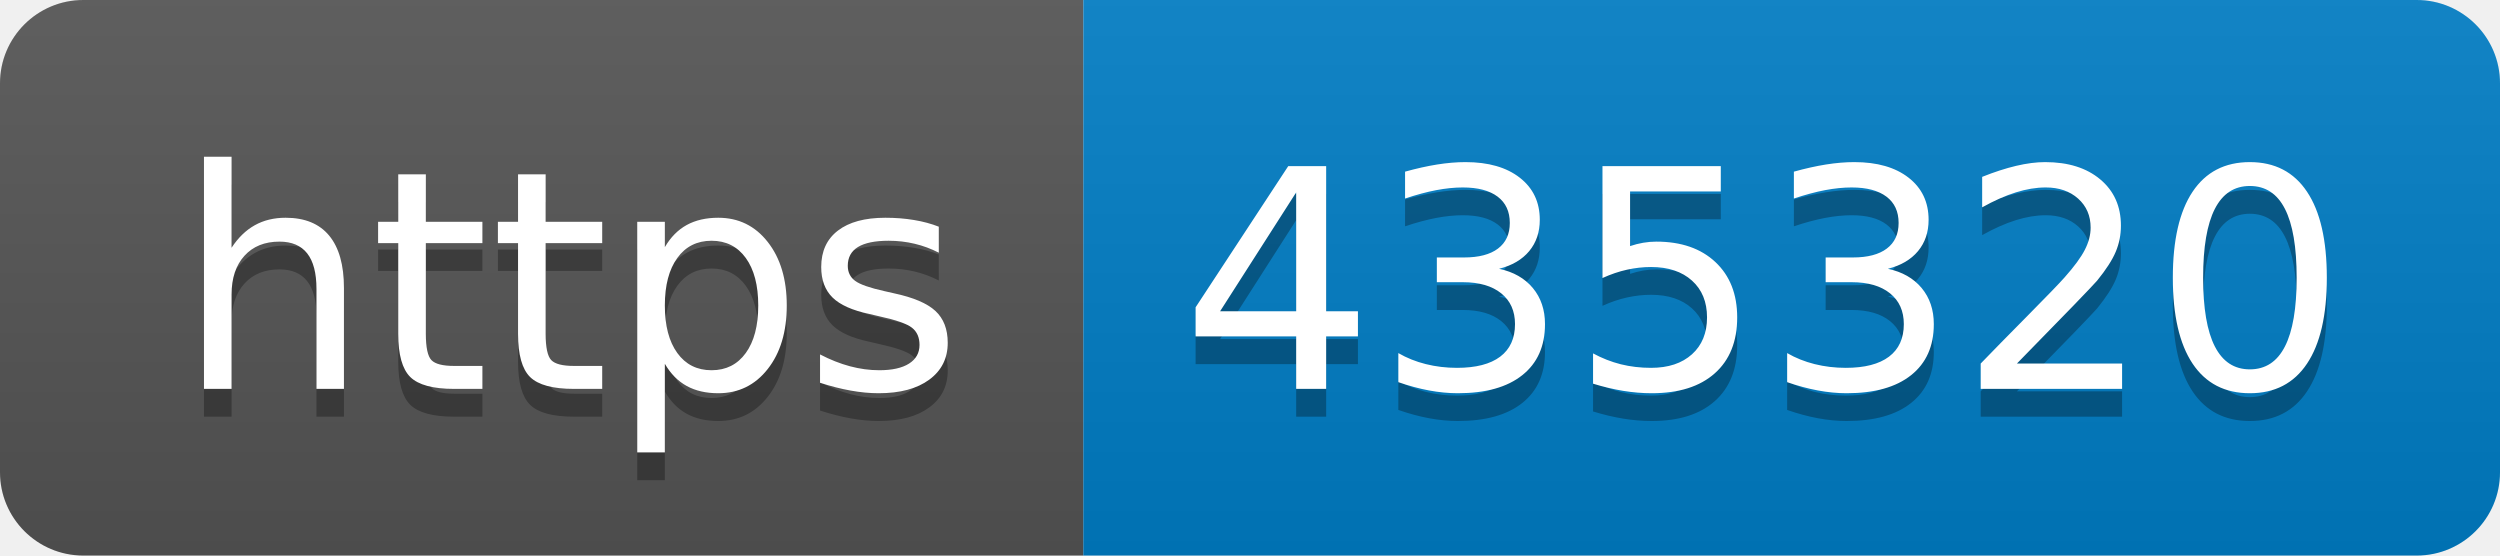
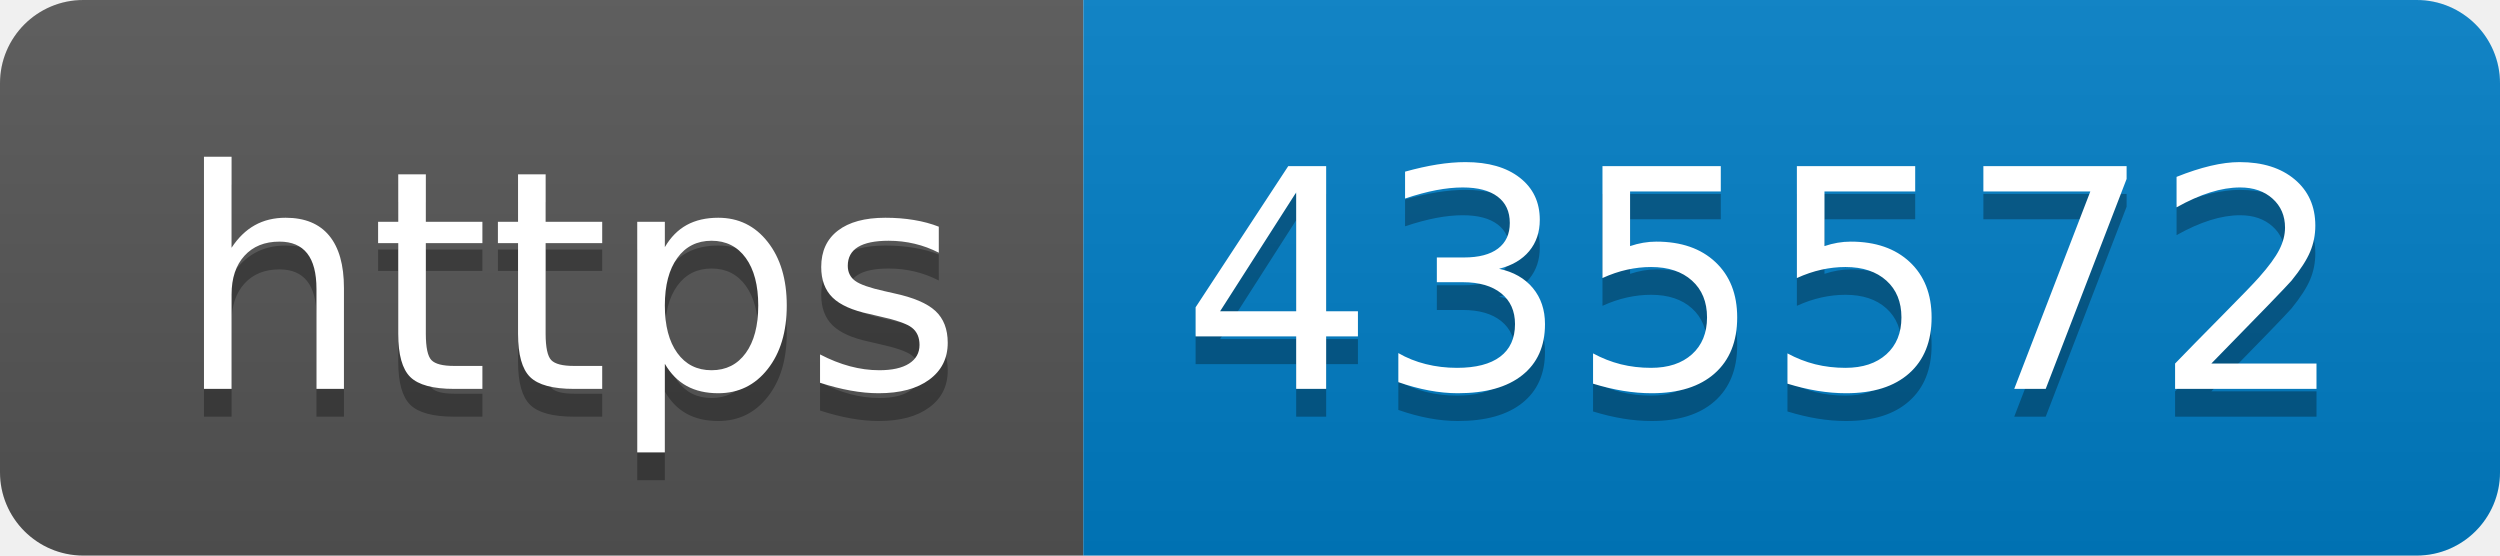
- <svg xmlns="http://www.w3.org/2000/svg" width="90" height="20" role="img" aria-label="https: 435320">
+ <svg xmlns="http://www.w3.org/2000/svg" width="90" height="20" role="img" aria-label="https: 435572">
  <linearGradient id="s" x2="0" y2="100%">
    <stop offset="0" stop-color="#bbb" stop-opacity=".1" />
    <stop offset="1" stop-opacity=".1" />
  </linearGradient>
  <clipPath id="r">
    <rect width="90" height="20" rx="3" fill="#fff" />
  </clipPath>
  <g clip-path="url(#r)">
    <rect width="39" height="20" fill="#555" />
    <rect x="39" width="51" height="20" fill="#007ec6" />
    <rect width="90" height="20" fill="url(#s)" />
  </g>
  <g fill="#fff" text-anchor="middle" font-family="Verdana,Geneva,DejaVu Sans,sans-serif" text-rendering="geometricPrecision" font-size="110">
    <text aria-hidden="true" x="205" y="150" fill="#010101" fill-opacity=".3" transform="scale(.1)" textLength="290">https</text>
    <text x="205" y="140" transform="scale(.1)" fill="#fff" textLength="290">https</text>
-     <text aria-hidden="true" x="635" y="150" fill="#010101" fill-opacity=".3" transform="scale(.1)" textLength="410">435320</text>
-     <text x="635" y="140" transform="scale(.1)" fill="#fff" textLength="410">435320</text>
+     <text aria-hidden="true" x="635" y="150" fill="#010101" fill-opacity=".3" transform="scale(.1)" textLength="410">435572</text>
+     <text x="635" y="140" transform="scale(.1)" fill="#fff" textLength="410">435572</text>
  </g>
</svg>
